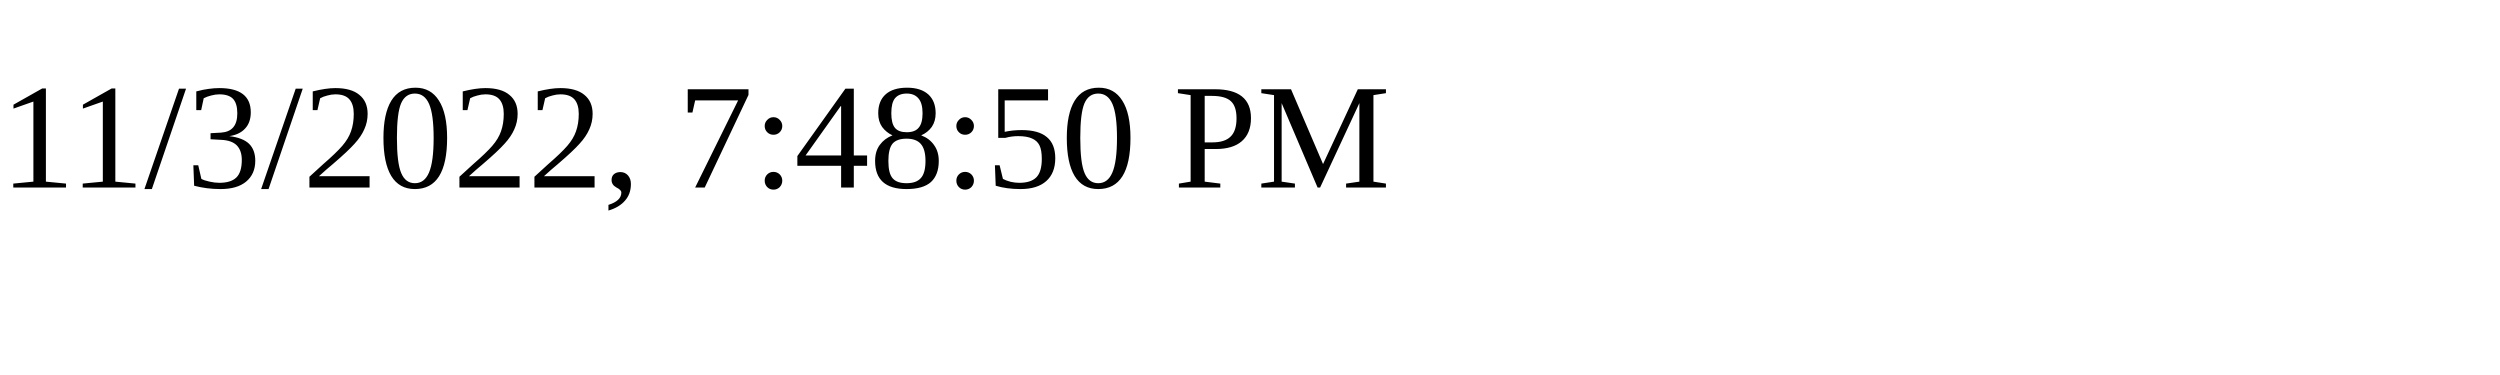
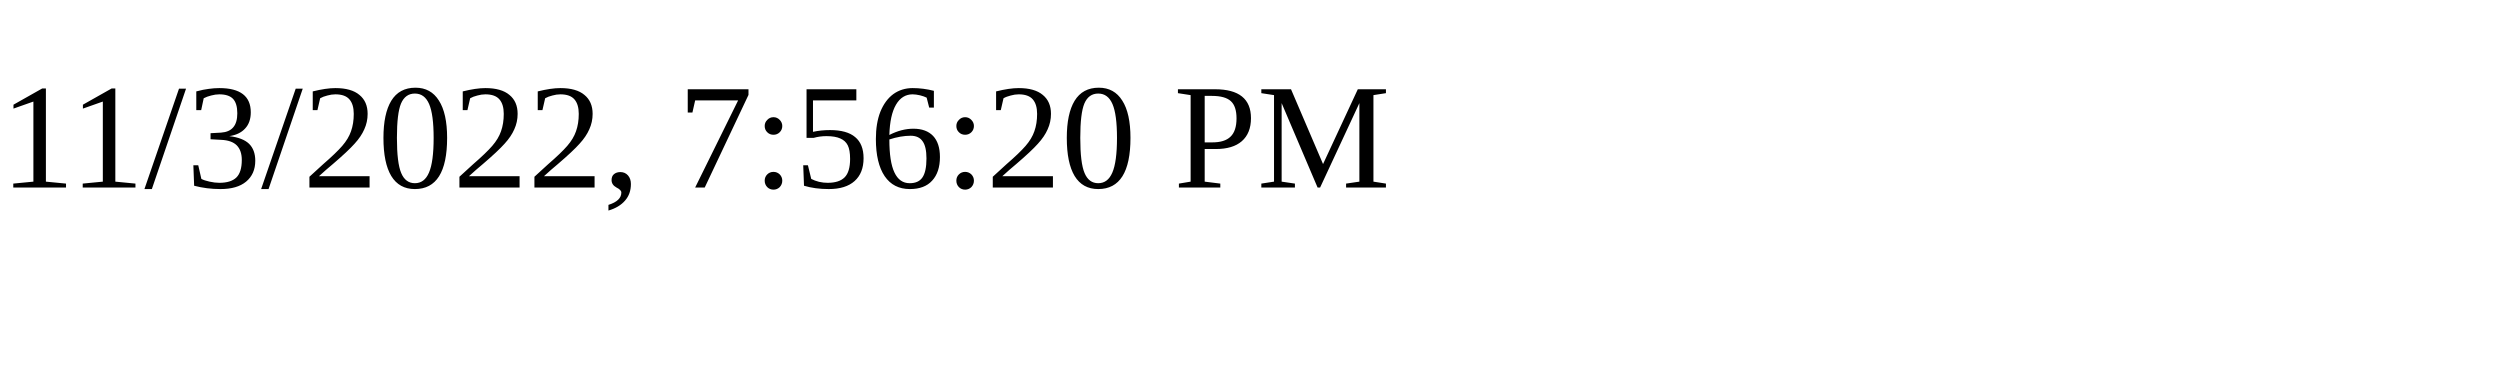
<svg xmlns="http://www.w3.org/2000/svg" height="30" width="200">
-   <text x="0" y="15">11/3/2022, 7:48:50 PM</text>
+   <text x="0" y="15">11/3/2022, 7:56:20 PM</text>
</svg>
